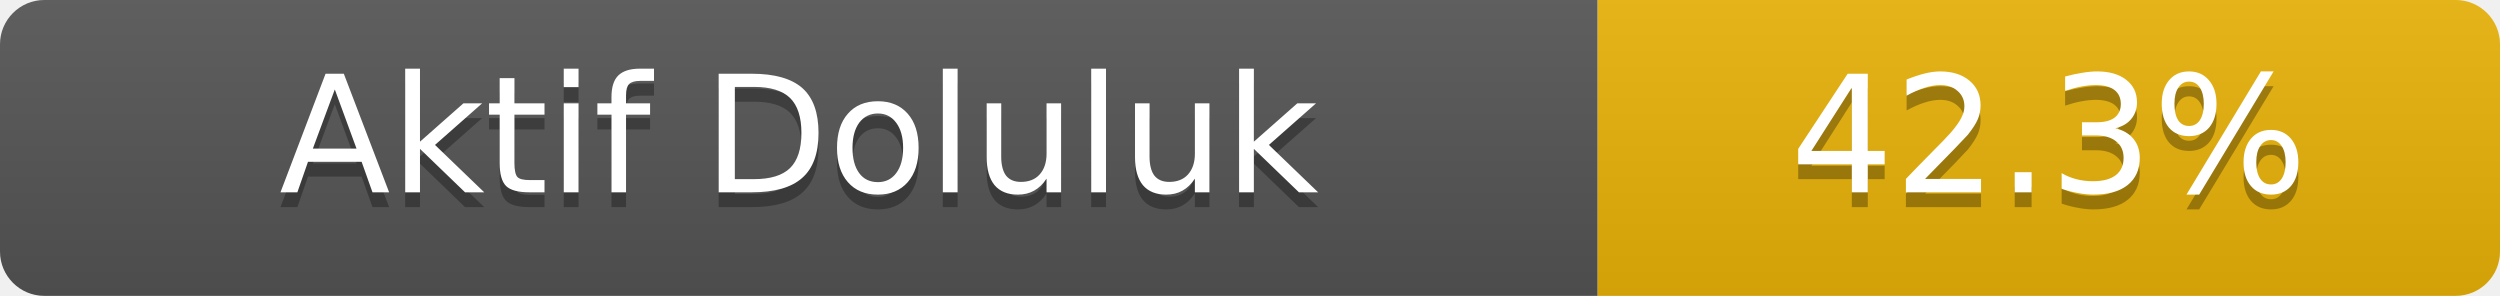
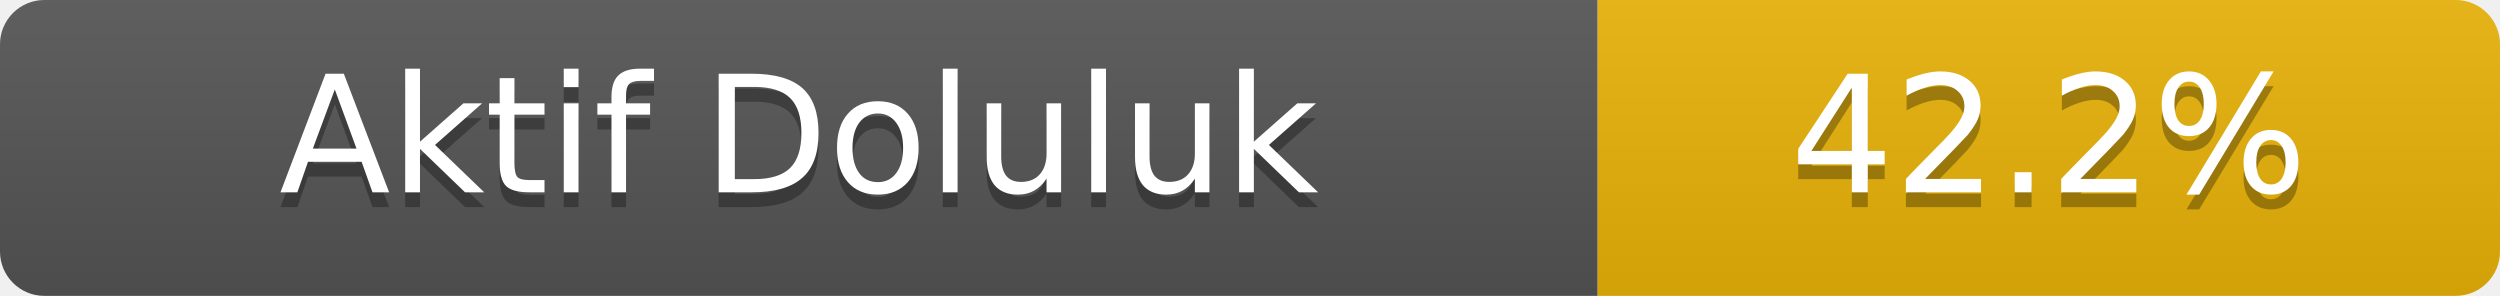
- <svg xmlns="http://www.w3.org/2000/svg" width="169" height="20" role="img" aria-label="Aktif Doluluk: 42.3%">
+ <svg xmlns="http://www.w3.org/2000/svg" width="169" height="20" role="img" aria-label="Aktif Doluluk: 42.2%">
  <linearGradient id="s" x2="0" y2="100%">
    <stop offset="0" stop-color="#bbb" stop-opacity=".1" />
    <stop offset="1" stop-opacity=".1" />
  </linearGradient>
  <clipPath id="r">
    <rect width="169" height="20" rx="3" fill="#fff" />
  </clipPath>
  <g clip-path="url(#r)">
    <rect width="108" height="20" fill="#555" />
    <rect x="108" width="61" height="20" fill="#eab308" />
    <rect width="169" height="20" fill="url(#s)" />
  </g>
  <g fill="#fff" text-anchor="middle" font-family="Verdana,Geneva,DejaVu Sans,sans-serif" font-size="11">
    <text x="54.0" y="14" fill="#010101" fill-opacity=".3">Aktif Doluluk</text>
    <text x="54.0" y="13">Aktif Doluluk</text>
-     <text x="138.5" y="14" fill="#010101" fill-opacity=".3">42.3%</text>
-     <text x="138.5" y="13">42.3%</text>
+     <text x="138.5" y="14" fill="#010101" fill-opacity=".3">42.2%</text>
+     <text x="138.5" y="13">42.2%</text>
  </g>
</svg>
